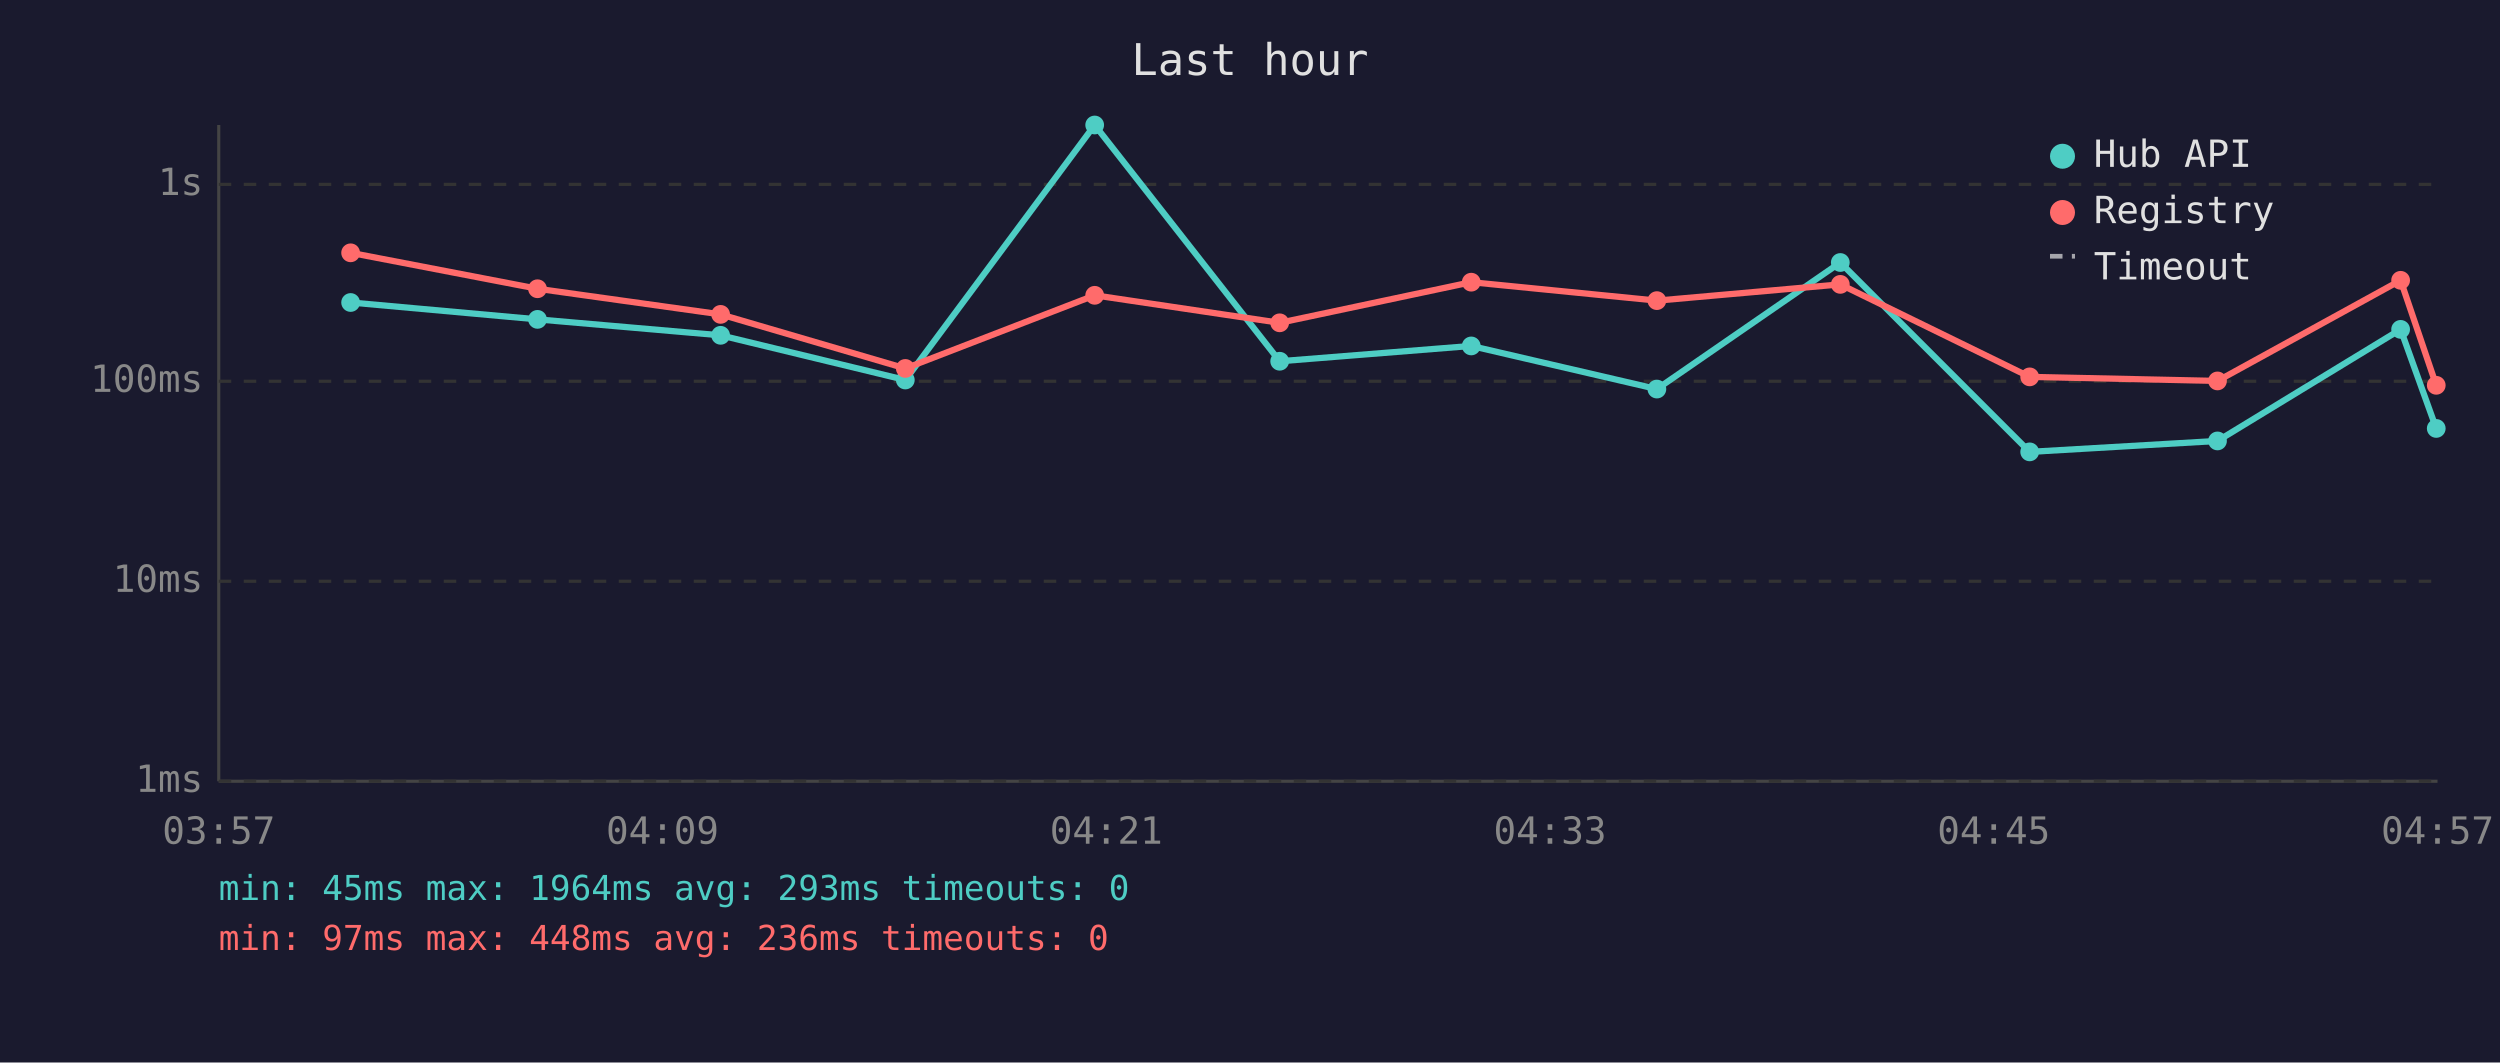
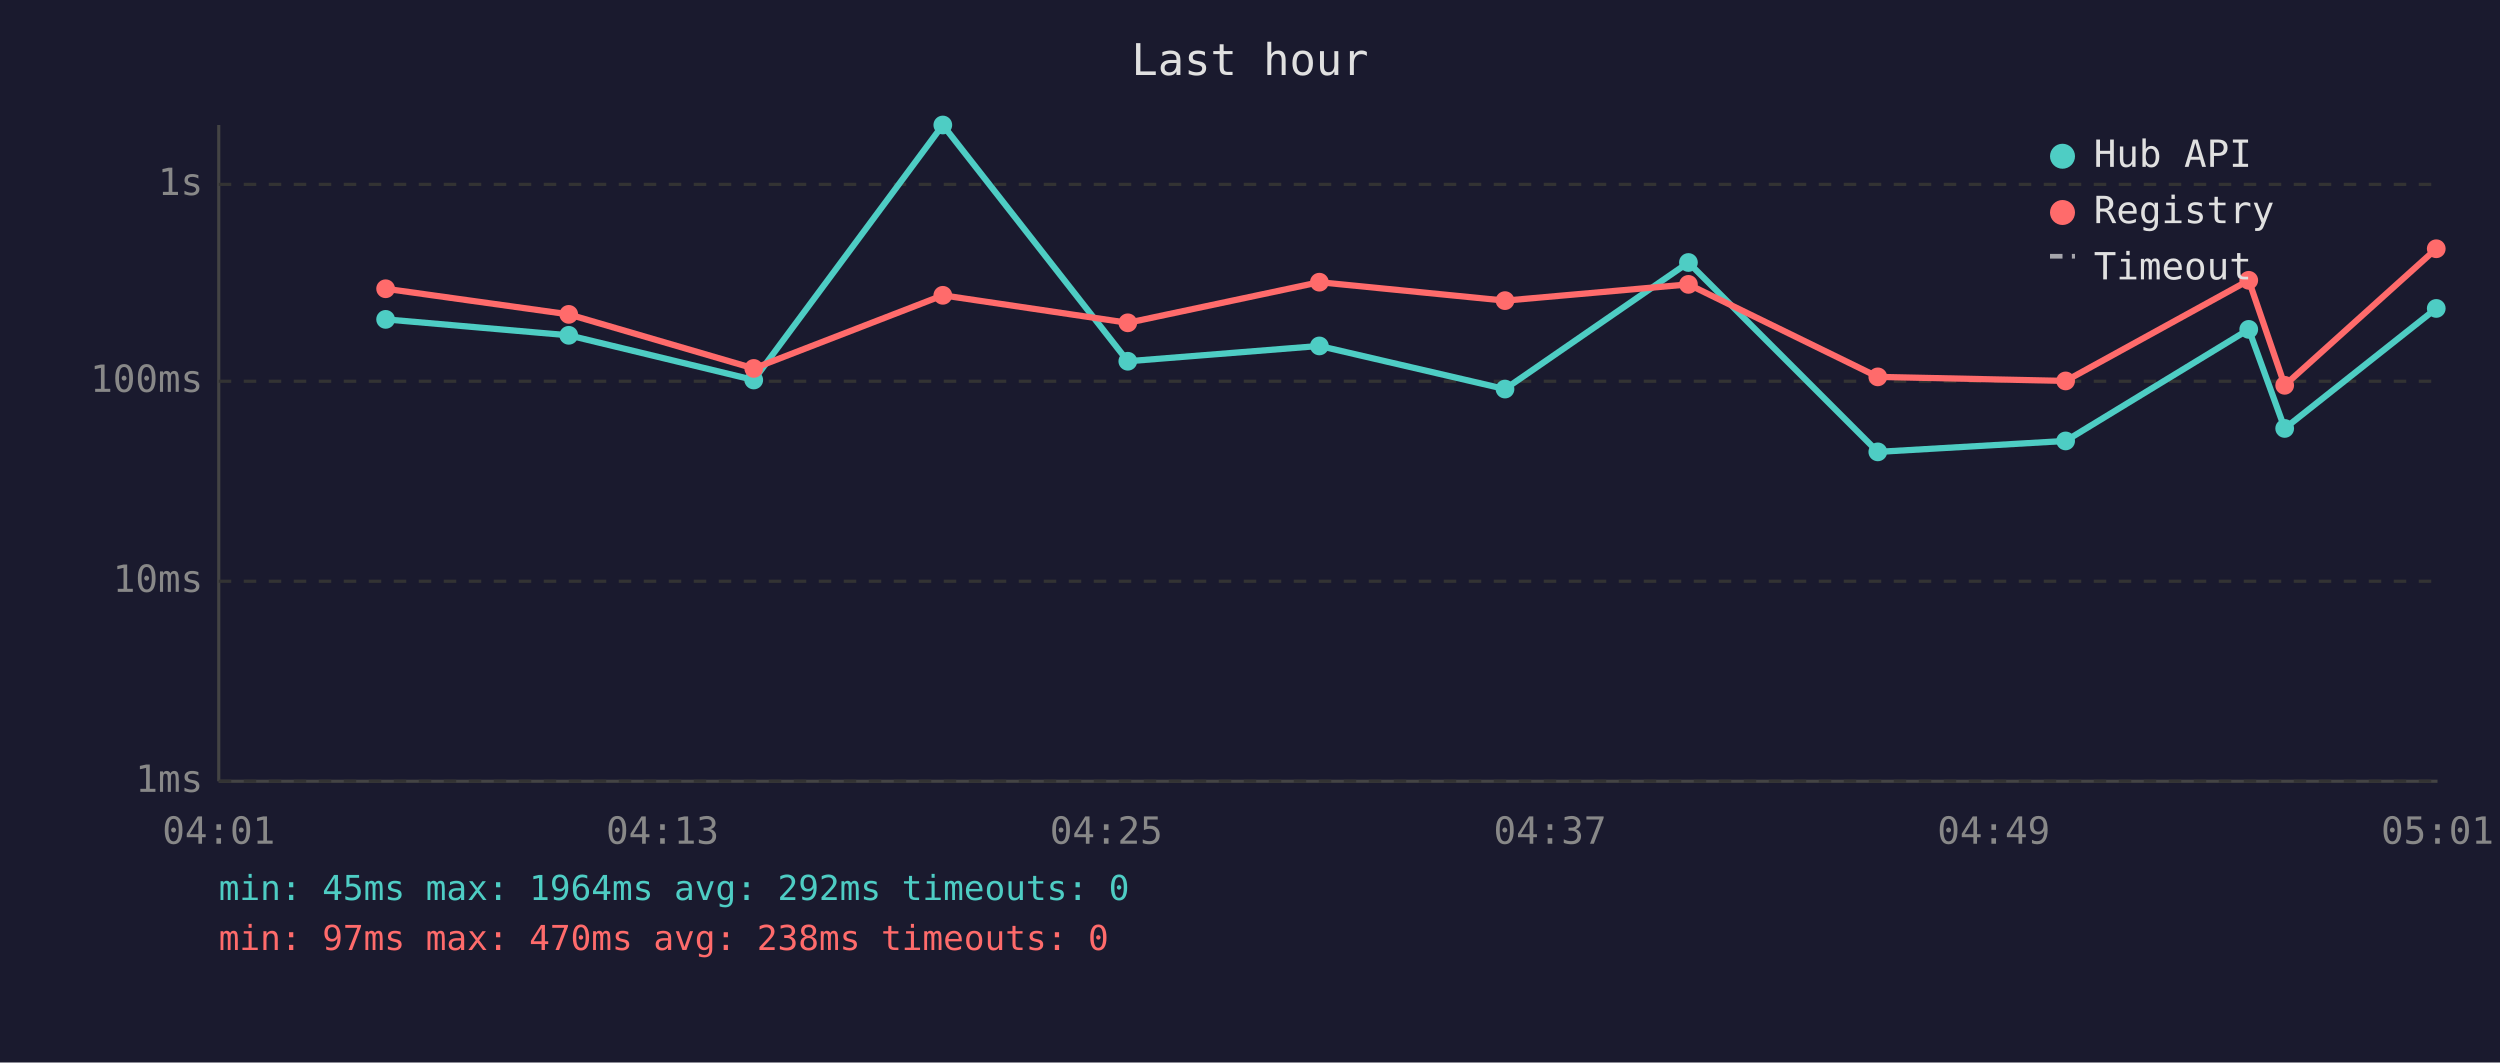
<svg xmlns="http://www.w3.org/2000/svg" viewBox="0 0 800 340" font-family="monospace" font-size="12">
  <rect width="800" height="340" fill="#1a1a2e" />
  <text x="400" y="24" fill="#e0e0e0" font-size="14" text-anchor="middle">Last hour</text>
  <line x1="70" y1="40" x2="70" y2="250" stroke="#444" stroke-width="1" />
  <line x1="70" y1="250" x2="780" y2="250" stroke="#444" stroke-width="1" />
  <line x1="70" y1="250" x2="780" y2="250" stroke="#333" stroke-width="1" stroke-dasharray="4" />
  <text x="65" y="250" fill="#888" text-anchor="end" dominant-baseline="middle">1ms</text>
  <line x1="70" y1="186" x2="780" y2="186" stroke="#333" stroke-width="1" stroke-dasharray="4" />
  <text x="65" y="186" fill="#888" text-anchor="end" dominant-baseline="middle">10ms</text>
  <line x1="70" y1="122" x2="780" y2="122" stroke="#333" stroke-width="1" stroke-dasharray="4" />
  <text x="65" y="122" fill="#888" text-anchor="end" dominant-baseline="middle">100ms</text>
  <line x1="70" y1="59" x2="780" y2="59" stroke="#333" stroke-width="1" stroke-dasharray="4" />
  <text x="65" y="59" fill="#888" text-anchor="end" dominant-baseline="middle">1s</text>
-   <text x="70" y="270" fill="#888" text-anchor="middle">03:57</text>
-   <text x="212" y="270" fill="#888" text-anchor="middle">04:09</text>
-   <text x="354" y="270" fill="#888" text-anchor="middle">04:21</text>
-   <text x="496" y="270" fill="#888" text-anchor="middle">04:33</text>
-   <text x="638" y="270" fill="#888" text-anchor="middle">04:45</text>
-   <text x="780" y="270" fill="#888" text-anchor="middle">04:57</text>
-   <polyline points="112.2,96.8 172.0,102.2 230.6,107.3 289.7,121.6 350.3,40.0 409.5,115.6 470.8,110.7 530.2,124.5 588.9,84.0 649.5,144.6 709.6,141.1 768.2,105.4 779.6,137.1" fill="none" stroke="#4ecdc4" stroke-width="2" opacity="1" />
-   <circle cx="112.2" cy="96.8" r="3" fill="#4ecdc4" />
-   <circle cx="172.0" cy="102.2" r="3" fill="#4ecdc4" />
-   <circle cx="230.6" cy="107.3" r="3" fill="#4ecdc4" />
-   <circle cx="289.7" cy="121.6" r="3" fill="#4ecdc4" />
-   <circle cx="350.3" cy="40.0" r="3" fill="#4ecdc4" />
-   <circle cx="409.5" cy="115.6" r="3" fill="#4ecdc4" />
-   <circle cx="470.8" cy="110.7" r="3" fill="#4ecdc4" />
-   <circle cx="530.2" cy="124.5" r="3" fill="#4ecdc4" />
-   <circle cx="588.9" cy="84.0" r="3" fill="#4ecdc4" />
-   <circle cx="649.5" cy="144.6" r="3" fill="#4ecdc4" />
-   <circle cx="709.6" cy="141.1" r="3" fill="#4ecdc4" />
-   <circle cx="768.2" cy="105.4" r="3" fill="#4ecdc4" />
-   <circle cx="779.6" cy="137.1" r="3" fill="#4ecdc4" />
-   <polyline points="112.2,80.9 172.0,92.4 230.6,100.6 289.7,117.9 350.3,94.5 409.5,103.3 470.8,90.3 530.2,96.2 588.9,91.0 649.5,120.6 709.6,121.9 768.2,89.7 779.6,123.3" fill="none" stroke="#ff6b6b" stroke-width="2" opacity="1" />
-   <circle cx="112.2" cy="80.9" r="3" fill="#ff6b6b" />
-   <circle cx="172.0" cy="92.4" r="3" fill="#ff6b6b" />
-   <circle cx="230.6" cy="100.6" r="3" fill="#ff6b6b" />
-   <circle cx="289.7" cy="117.9" r="3" fill="#ff6b6b" />
-   <circle cx="350.3" cy="94.5" r="3" fill="#ff6b6b" />
-   <circle cx="409.5" cy="103.3" r="3" fill="#ff6b6b" />
-   <circle cx="470.8" cy="90.3" r="3" fill="#ff6b6b" />
-   <circle cx="530.2" cy="96.2" r="3" fill="#ff6b6b" />
-   <circle cx="588.9" cy="91.0" r="3" fill="#ff6b6b" />
-   <circle cx="649.5" cy="120.6" r="3" fill="#ff6b6b" />
-   <circle cx="709.6" cy="121.9" r="3" fill="#ff6b6b" />
-   <circle cx="768.2" cy="89.7" r="3" fill="#ff6b6b" />
-   <circle cx="779.6" cy="123.3" r="3" fill="#ff6b6b" />
+   <text x="70" y="270" fill="#888" text-anchor="middle">04:01</text>
+   <text x="212" y="270" fill="#888" text-anchor="middle">04:13</text>
+   <text x="354" y="270" fill="#888" text-anchor="middle">04:25</text>
+   <text x="496" y="270" fill="#888" text-anchor="middle">04:37</text>
+   <text x="638" y="270" fill="#888" text-anchor="middle">04:49</text>
+   <text x="780" y="270" fill="#888" text-anchor="middle">05:01</text>
+   <polyline points="123.4,102.2 182.0,107.3 241.2,121.6 301.7,40.0 360.9,115.6 422.2,110.7 481.6,124.5 540.3,84.0 600.9,144.6 661.0,141.1 719.6,105.4 731.1,137.1 779.6,98.7" fill="none" stroke="#4ecdc4" stroke-width="2" opacity="1" />
+   <circle cx="123.4" cy="102.2" r="3" fill="#4ecdc4" />
+   <circle cx="182.0" cy="107.3" r="3" fill="#4ecdc4" />
+   <circle cx="241.2" cy="121.6" r="3" fill="#4ecdc4" />
+   <circle cx="301.7" cy="40.0" r="3" fill="#4ecdc4" />
+   <circle cx="360.9" cy="115.6" r="3" fill="#4ecdc4" />
+   <circle cx="422.2" cy="110.7" r="3" fill="#4ecdc4" />
+   <circle cx="481.6" cy="124.5" r="3" fill="#4ecdc4" />
+   <circle cx="540.3" cy="84.0" r="3" fill="#4ecdc4" />
+   <circle cx="600.9" cy="144.6" r="3" fill="#4ecdc4" />
+   <circle cx="661.0" cy="141.1" r="3" fill="#4ecdc4" />
+   <circle cx="719.6" cy="105.4" r="3" fill="#4ecdc4" />
+   <circle cx="731.1" cy="137.1" r="3" fill="#4ecdc4" />
+   <circle cx="779.6" cy="98.7" r="3" fill="#4ecdc4" />
+   <polyline points="123.4,92.4 182.0,100.6 241.2,117.9 301.7,94.5 360.9,103.3 422.2,90.3 481.6,96.2 540.3,91.0 600.9,120.6 661.0,121.9 719.6,89.7 731.1,123.3 779.6,79.6" fill="none" stroke="#ff6b6b" stroke-width="2" opacity="1" />
+   <circle cx="123.4" cy="92.4" r="3" fill="#ff6b6b" />
+   <circle cx="182.0" cy="100.6" r="3" fill="#ff6b6b" />
+   <circle cx="241.2" cy="117.9" r="3" fill="#ff6b6b" />
+   <circle cx="301.7" cy="94.5" r="3" fill="#ff6b6b" />
+   <circle cx="360.9" cy="103.3" r="3" fill="#ff6b6b" />
+   <circle cx="422.2" cy="90.3" r="3" fill="#ff6b6b" />
+   <circle cx="481.6" cy="96.2" r="3" fill="#ff6b6b" />
+   <circle cx="540.3" cy="91.0" r="3" fill="#ff6b6b" />
+   <circle cx="600.9" cy="120.6" r="3" fill="#ff6b6b" />
+   <circle cx="661.0" cy="121.9" r="3" fill="#ff6b6b" />
+   <circle cx="719.6" cy="89.7" r="3" fill="#ff6b6b" />
+   <circle cx="731.1" cy="123.3" r="3" fill="#ff6b6b" />
+   <circle cx="779.6" cy="79.6" r="3" fill="#ff6b6b" />
  <circle cx="660" cy="50" r="4" fill="#4ecdc4" />
  <text x="670" y="50" fill="#e0e0e0" dominant-baseline="middle">Hub API</text>
  <circle cx="660" cy="68" r="4" fill="#ff6b6b" />
  <text x="670" y="68" fill="#e0e0e0" dominant-baseline="middle">Registry</text>
  <line x1="656" y1="82" x2="664" y2="82" stroke="#e0e0e0" stroke-width="1.5" stroke-dasharray="4,3" opacity="0.7" />
  <text x="670" y="86" fill="#e0e0e0" dominant-baseline="middle">Timeout</text>
-   <text x="70" y="288" fill="#4ecdc4" font-size="11">min: 45ms  max: 1964ms  avg: 293ms  timeouts: 0</text>
-   <text x="70" y="304" fill="#ff6b6b" font-size="11">min: 97ms  max: 448ms  avg: 236ms  timeouts: 0</text>
+   <text x="70" y="288" fill="#4ecdc4" font-size="11">min: 45ms  max: 1964ms  avg: 292ms  timeouts: 0</text>
+   <text x="70" y="304" fill="#ff6b6b" font-size="11">min: 97ms  max: 470ms  avg: 238ms  timeouts: 0</text>
</svg>
